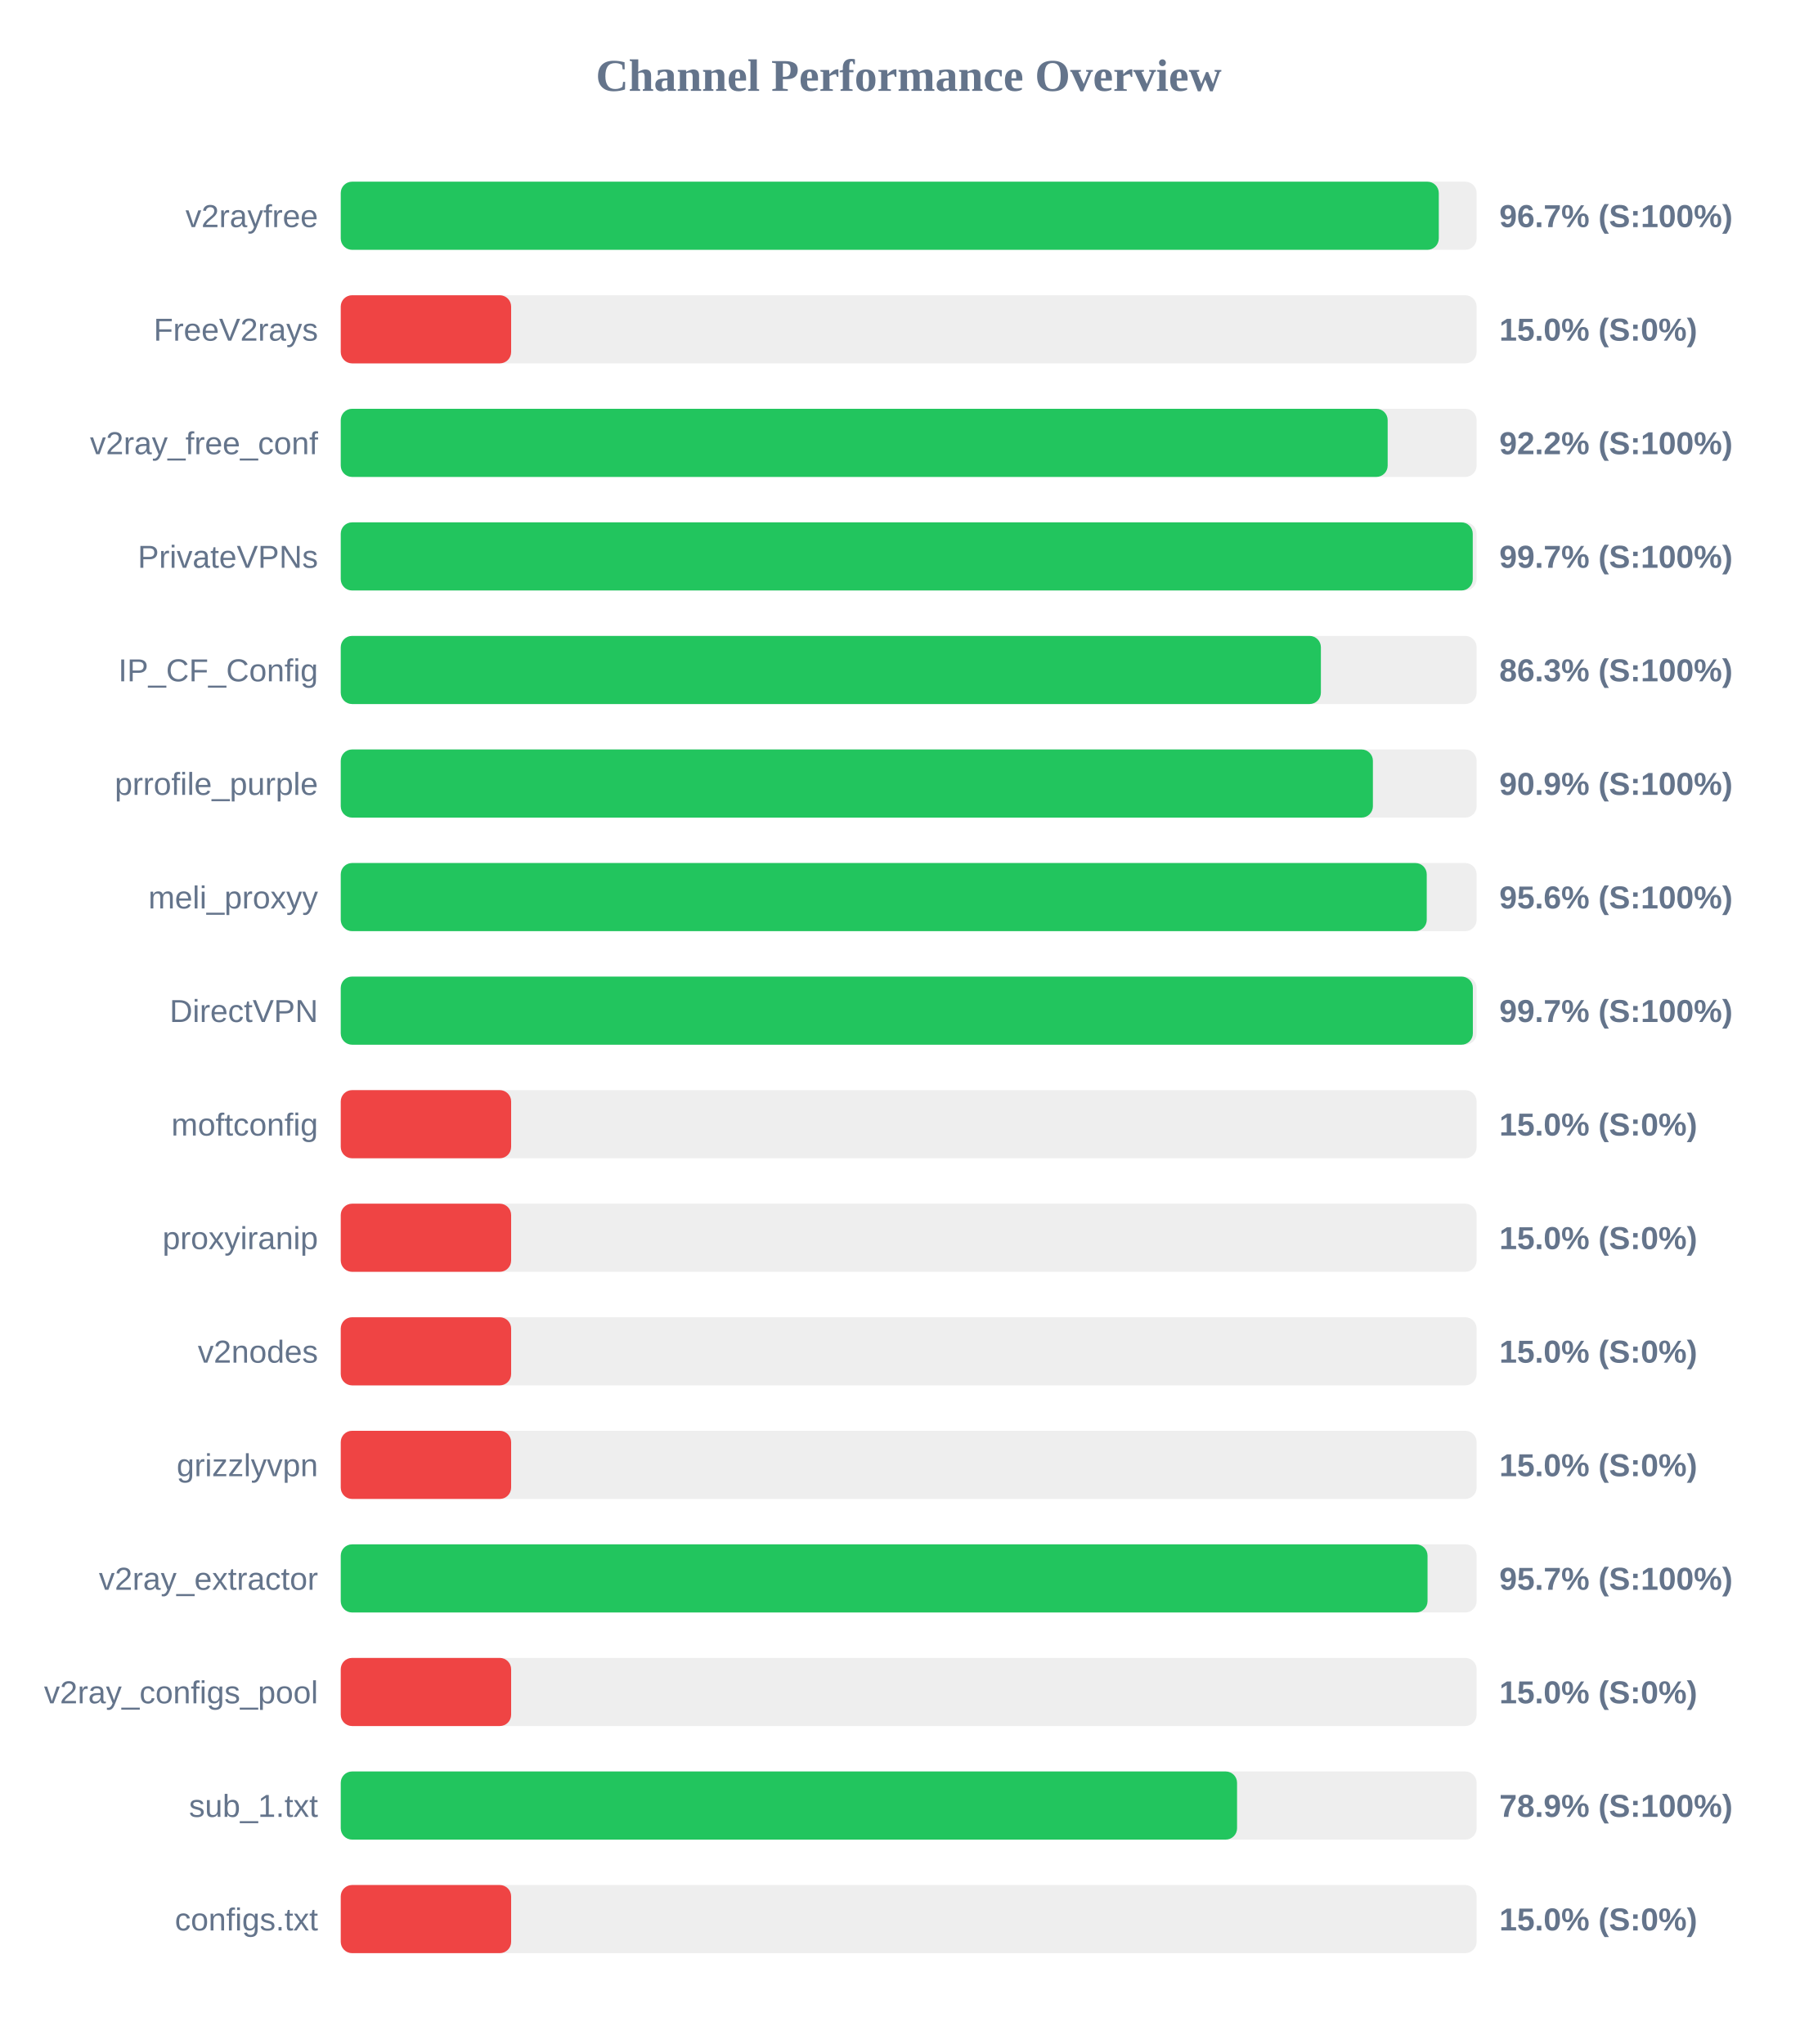
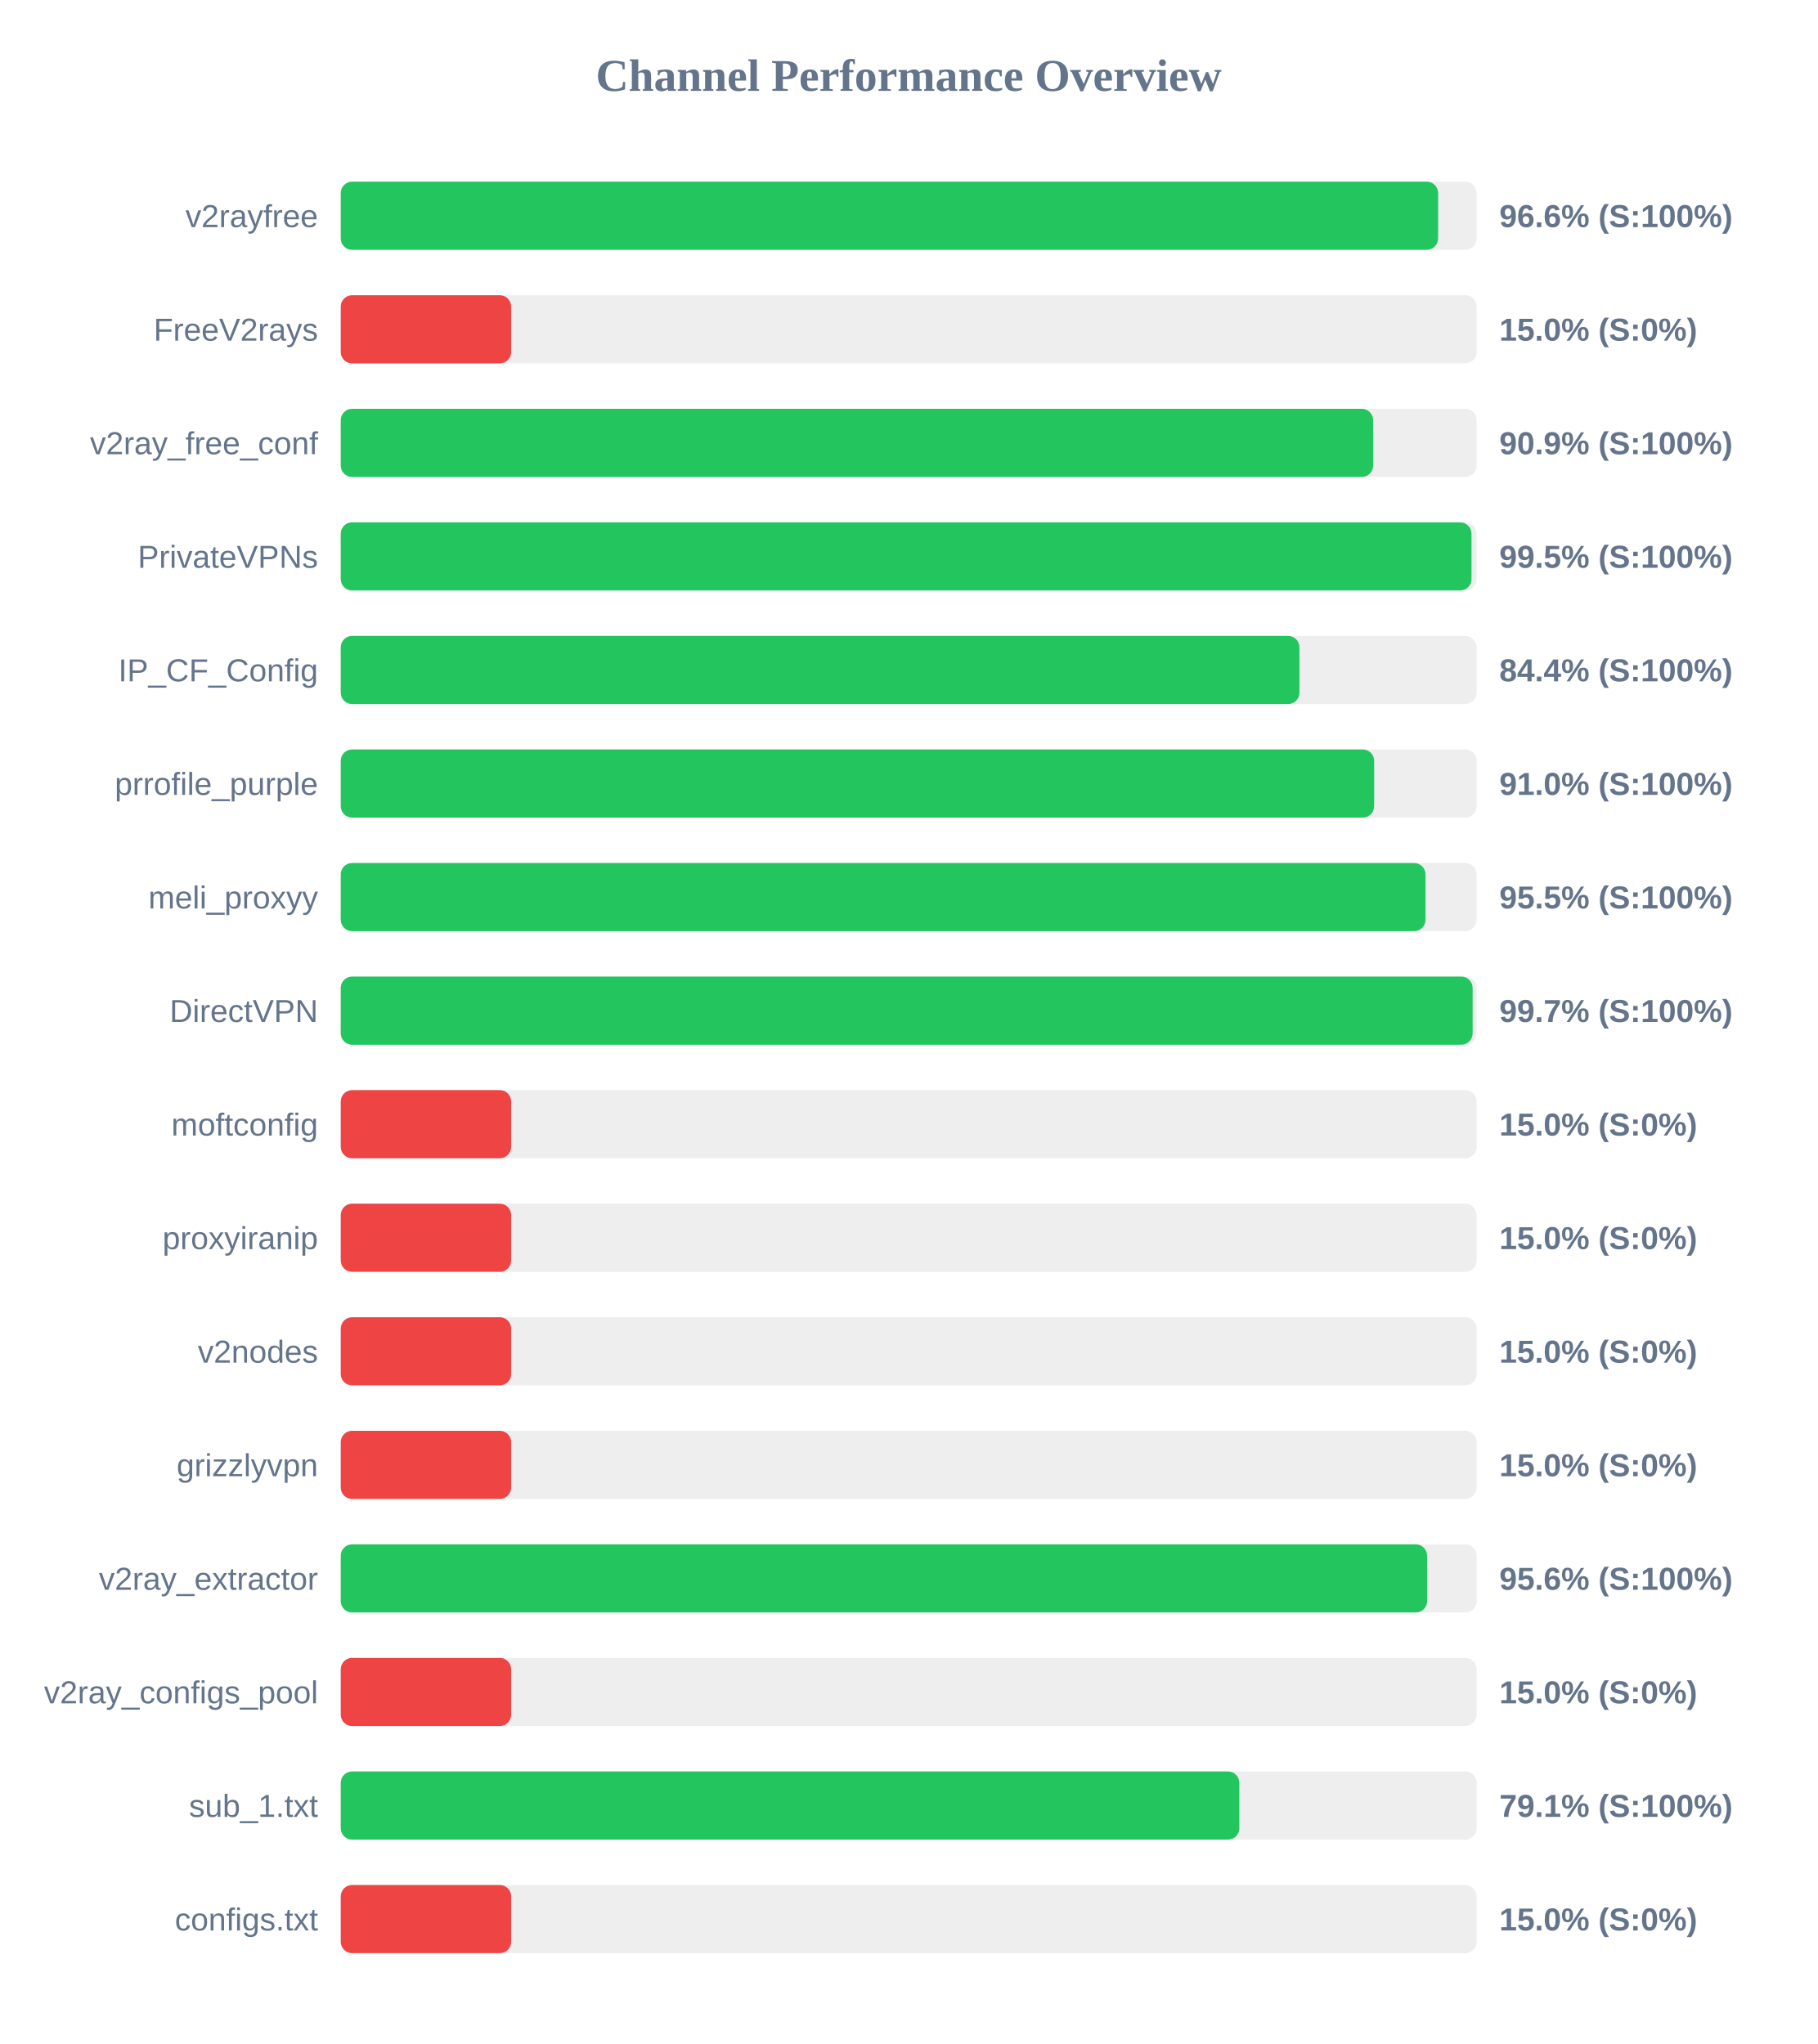
<svg xmlns="http://www.w3.org/2000/svg" width="800" height="900" version="1.1">
  <style>
        .row { font: 14px Arial; fill: #64748b; }
        .score { font: bold 14px Arial; fill: #64748b; }
    </style>
  <text x="400" y="40" text-anchor="middle" font-size="20px" font-weight="bold" fill="#64748b">Channel Performance Overview</text>
  <rect x="150" y="80" width="500" height="30" fill="#eee" rx="5" />
-   <rect x="150" y="80" width="483.35" height="30" fill="#22c55e" rx="5" />
+   <rect x="150" y="80" width="483.05" height="30" fill="#22c55e" rx="5" />
  <text x="140" y="100" text-anchor="end" class="row">v2rayfree</text>
-   <text x="660" y="100" text-anchor="start" class="score">96.7% (S:100%)</text>
+   <text x="660" y="100" text-anchor="start" class="score">96.6% (S:100%)</text>
  <rect x="150" y="130" width="500" height="30" fill="#eee" rx="5" />
  <rect x="150" y="130" width="75.0" height="30" fill="#ef4444" rx="5" />
  <text x="140" y="150" text-anchor="end" class="row">FreeV2rays</text>
  <text x="660" y="150" text-anchor="start" class="score">15.0% (S:0%)</text>
  <rect x="150" y="180" width="500" height="30" fill="#eee" rx="5" />
-   <rect x="150" y="180" width="460.85" height="30" fill="#22c55e" rx="5" />
+   <rect x="150" y="180" width="454.45" height="30" fill="#22c55e" rx="5" />
  <text x="140" y="200" text-anchor="end" class="row">v2ray_free_conf</text>
-   <text x="660" y="200" text-anchor="start" class="score">92.2% (S:100%)</text>
+   <text x="660" y="200" text-anchor="start" class="score">90.9% (S:100%)</text>
  <rect x="150" y="230" width="500" height="30" fill="#eee" rx="5" />
-   <rect x="150" y="230" width="498.3" height="30" fill="#22c55e" rx="5" />
+   <rect x="150" y="230" width="497.75" height="30" fill="#22c55e" rx="5" />
  <text x="140" y="250" text-anchor="end" class="row">PrivateVPNs</text>
-   <text x="660" y="250" text-anchor="start" class="score">99.7% (S:100%)</text>
+   <text x="660" y="250" text-anchor="start" class="score">99.5% (S:100%)</text>
  <rect x="150" y="280" width="500" height="30" fill="#eee" rx="5" />
-   <rect x="150" y="280" width="431.45" height="30" fill="#22c55e" rx="5" />
+   <rect x="150" y="280" width="422.0" height="30" fill="#22c55e" rx="5" />
  <text x="140" y="300" text-anchor="end" class="row">IP_CF_Config</text>
-   <text x="660" y="300" text-anchor="start" class="score">86.3% (S:100%)</text>
+   <text x="660" y="300" text-anchor="start" class="score">84.4% (S:100%)</text>
  <rect x="150" y="330" width="500" height="30" fill="#eee" rx="5" />
-   <rect x="150" y="330" width="454.35" height="30" fill="#22c55e" rx="5" />
+   <rect x="150" y="330" width="454.9" height="30" fill="#22c55e" rx="5" />
  <text x="140" y="350" text-anchor="end" class="row">prrofile_purple</text>
-   <text x="660" y="350" text-anchor="start" class="score">90.9% (S:100%)</text>
+   <text x="660" y="350" text-anchor="start" class="score">91.0% (S:100%)</text>
  <rect x="150" y="380" width="500" height="30" fill="#eee" rx="5" />
-   <rect x="150" y="380" width="478.05" height="30" fill="#22c55e" rx="5" />
+   <rect x="150" y="380" width="477.5" height="30" fill="#22c55e" rx="5" />
  <text x="140" y="400" text-anchor="end" class="row">meli_proxyy</text>
-   <text x="660" y="400" text-anchor="start" class="score">95.6% (S:100%)</text>
+   <text x="660" y="400" text-anchor="start" class="score">95.5% (S:100%)</text>
  <rect x="150" y="430" width="500" height="30" fill="#eee" rx="5" />
-   <rect x="150" y="430" width="498.35" height="30" fill="#22c55e" rx="5" />
+   <rect x="150" y="430" width="498.25" height="30" fill="#22c55e" rx="5" />
  <text x="140" y="450" text-anchor="end" class="row">DirectVPN</text>
  <text x="660" y="450" text-anchor="start" class="score">99.7% (S:100%)</text>
  <rect x="150" y="480" width="500" height="30" fill="#eee" rx="5" />
  <rect x="150" y="480" width="75.0" height="30" fill="#ef4444" rx="5" />
  <text x="140" y="500" text-anchor="end" class="row">moftconfig</text>
  <text x="660" y="500" text-anchor="start" class="score">15.0% (S:0%)</text>
  <rect x="150" y="530" width="500" height="30" fill="#eee" rx="5" />
  <rect x="150" y="530" width="75.0" height="30" fill="#ef4444" rx="5" />
  <text x="140" y="550" text-anchor="end" class="row">proxyiranip</text>
  <text x="660" y="550" text-anchor="start" class="score">15.0% (S:0%)</text>
  <rect x="150" y="580" width="500" height="30" fill="#eee" rx="5" />
  <rect x="150" y="580" width="75.0" height="30" fill="#ef4444" rx="5" />
  <text x="140" y="600" text-anchor="end" class="row">v2nodes</text>
  <text x="660" y="600" text-anchor="start" class="score">15.0% (S:0%)</text>
  <rect x="150" y="630" width="500" height="30" fill="#eee" rx="5" />
  <rect x="150" y="630" width="75.0" height="30" fill="#ef4444" rx="5" />
  <text x="140" y="650" text-anchor="end" class="row">grizzlyvpn</text>
  <text x="660" y="650" text-anchor="start" class="score">15.0% (S:0%)</text>
  <rect x="150" y="680" width="500" height="30" fill="#eee" rx="5" />
-   <rect x="150" y="680" width="478.4" height="30" fill="#22c55e" rx="5" />
+   <rect x="150" y="680" width="478.2" height="30" fill="#22c55e" rx="5" />
  <text x="140" y="700" text-anchor="end" class="row">v2ray_extractor</text>
-   <text x="660" y="700" text-anchor="start" class="score">95.7% (S:100%)</text>
+   <text x="660" y="700" text-anchor="start" class="score">95.6% (S:100%)</text>
  <rect x="150" y="730" width="500" height="30" fill="#eee" rx="5" />
  <rect x="150" y="730" width="75.0" height="30" fill="#ef4444" rx="5" />
  <text x="140" y="750" text-anchor="end" class="row">v2ray_configs_pool</text>
  <text x="660" y="750" text-anchor="start" class="score">15.0% (S:0%)</text>
  <rect x="150" y="780" width="500" height="30" fill="#eee" rx="5" />
-   <rect x="150" y="780" width="394.55" height="30" fill="#22c55e" rx="5" />
+   <rect x="150" y="780" width="395.55" height="30" fill="#22c55e" rx="5" />
  <text x="140" y="800" text-anchor="end" class="row">sub_1.txt</text>
-   <text x="660" y="800" text-anchor="start" class="score">78.9% (S:100%)</text>
+   <text x="660" y="800" text-anchor="start" class="score">79.1% (S:100%)</text>
  <rect x="150" y="830" width="500" height="30" fill="#eee" rx="5" />
  <rect x="150" y="830" width="75.0" height="30" fill="#ef4444" rx="5" />
  <text x="140" y="850" text-anchor="end" class="row">configs.txt</text>
  <text x="660" y="850" text-anchor="start" class="score">15.0% (S:0%)</text>
</svg>
